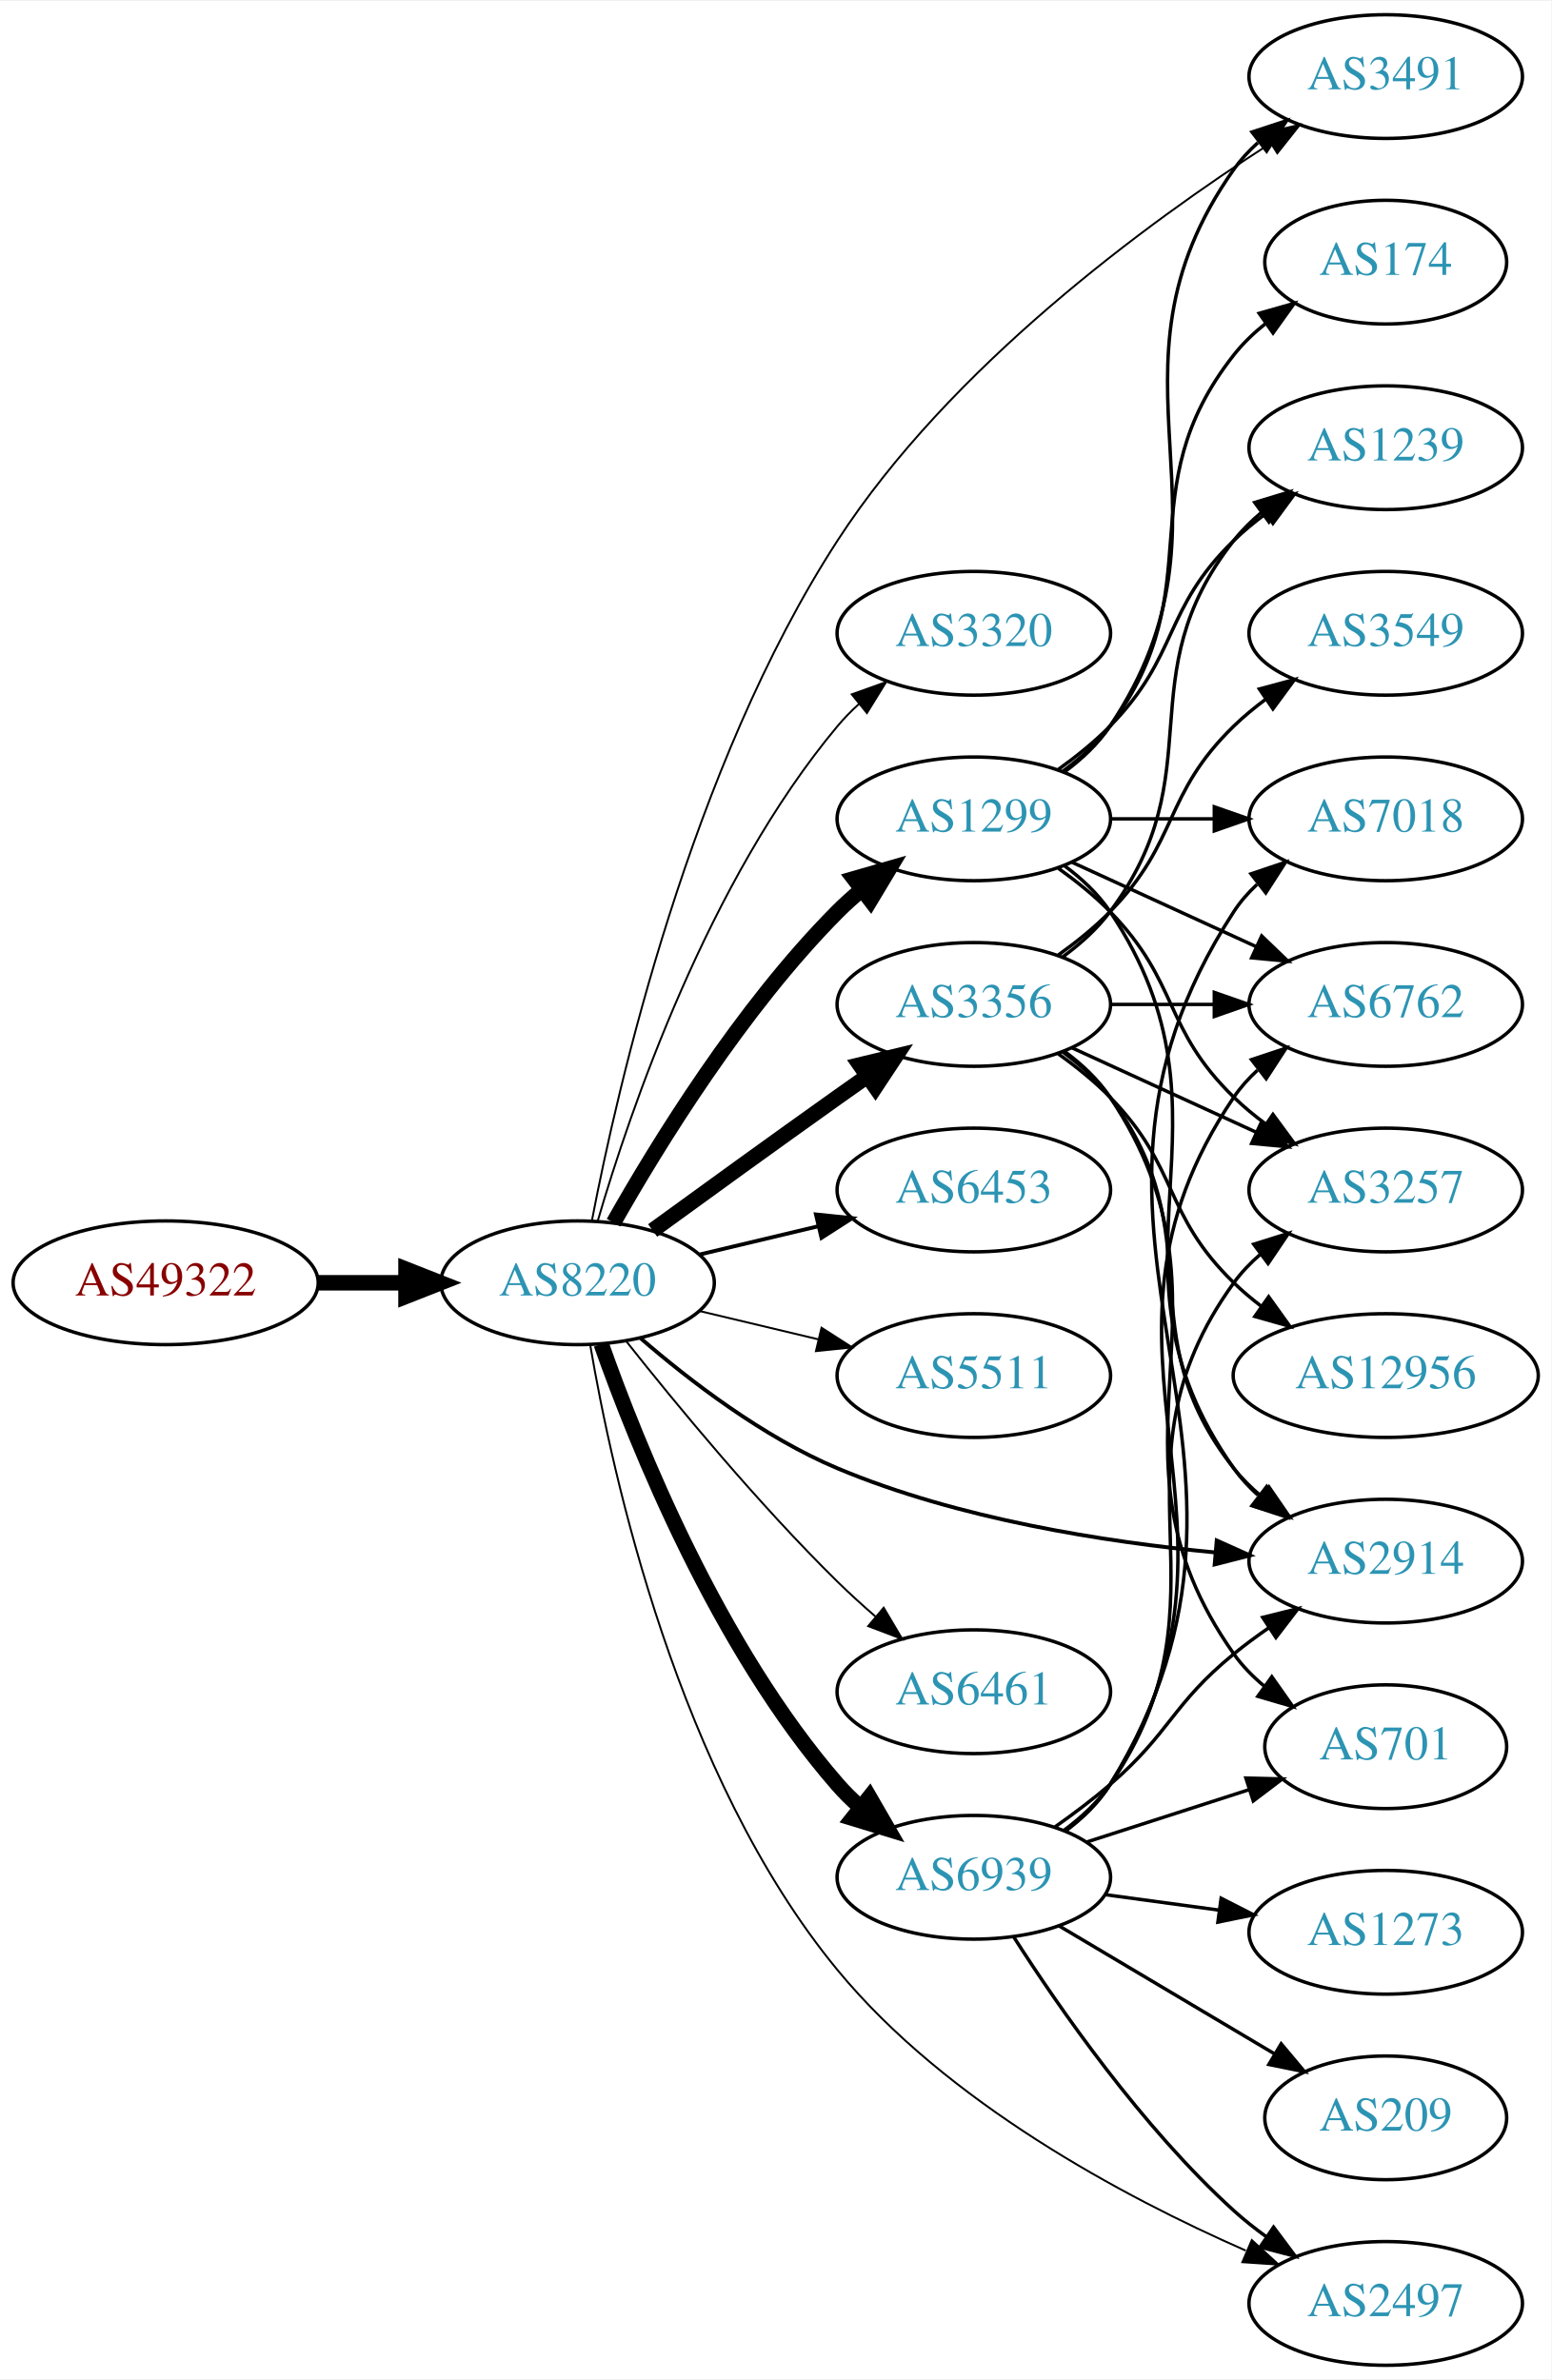
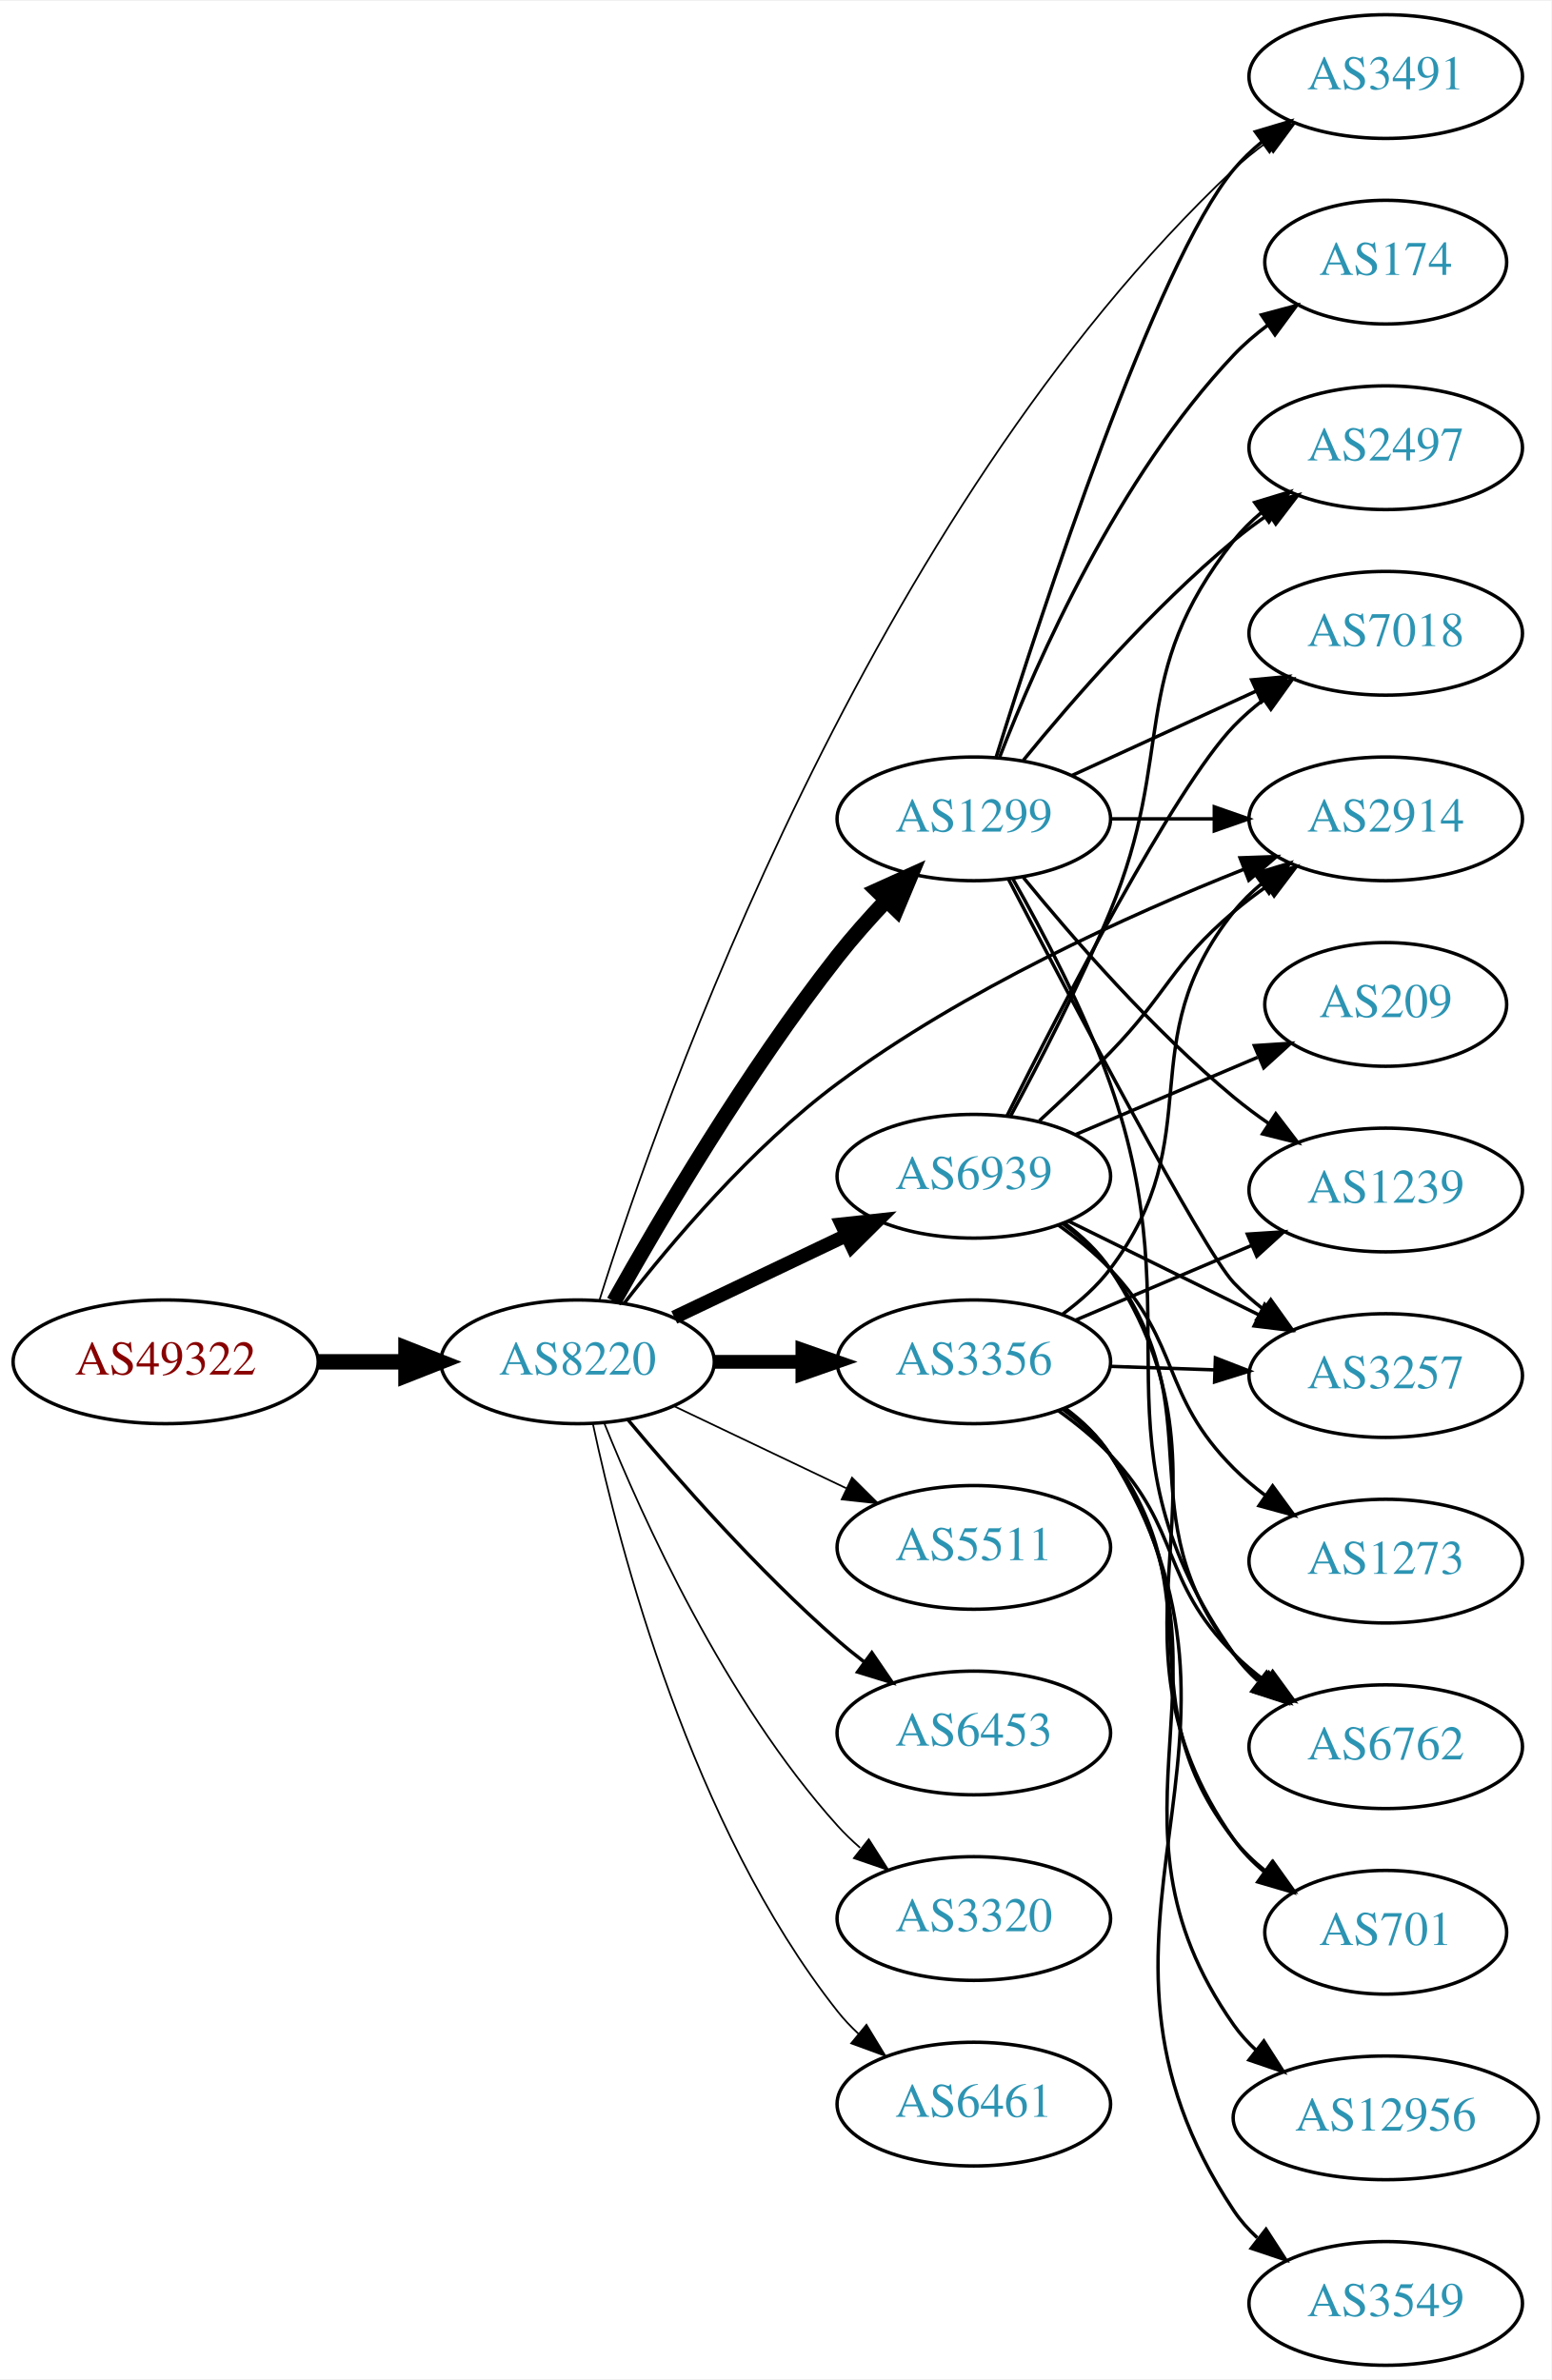
<svg xmlns="http://www.w3.org/2000/svg" xmlns:xlink="http://www.w3.org/1999/xlink" width="451pt" height="692pt" viewBox="0.00 0.00 451.37 692.00">
  <g id="graph0" class="graph" transform="scale(1 1) rotate(0) translate(4 688)">
    <polygon fill="white" stroke="none" points="-4,4 -4,-688 447.37,-688 447.37,4 -4,4" />
    <g id="node1" class="node">
      <g id="a_node1">
        <a xlink:href="/asn/49322" xlink:title="AS49322 ~ ViM Internetdienstleistungen GmbH [AT]">
-           <ellipse fill="#ffffff" stroke="black" cx="44.196" cy="-315" rx="44.393" ry="18" />
-           <text text-anchor="middle" x="44.196" y="-311.3" font-family="Times,serif" font-size="14.00" fill="#880000">AS49322</text>
+           <ellipse fill="#ffffff" stroke="black" cx="44.196" cy="-292" rx="44.393" ry="18" />
+           <text text-anchor="middle" x="44.196" y="-288.3" font-family="Times,serif" font-size="14.00" fill="#880000">AS49322</text>
        </a>
      </g>
    </g>
    <g id="node2" class="node">
      <g id="a_node2">
        <a xlink:href="/asn/8220" xlink:title="AS8220 ~ COLT [GB]">
-           <ellipse fill="#ffffff" stroke="black" cx="164.039" cy="-315" rx="39.794" ry="18" />
-           <text text-anchor="middle" x="164.039" y="-311.3" font-family="Times,serif" font-size="14.00" fill="#2c94b3">AS8220</text>
+           <ellipse fill="#ffffff" stroke="black" cx="164.039" cy="-292" rx="39.794" ry="18" />
+           <text text-anchor="middle" x="164.039" y="-288.3" font-family="Times,serif" font-size="14.00" fill="#2c94b3">AS8220</text>
        </a>
      </g>
    </g>
    <g id="edge1" class="edge">
-       <path fill="none" stroke="black" stroke-width="4.5" d="M88.407,-315C96.72,-315 105.482,-315 113.965,-315" />
-       <polygon fill="black" stroke="black" stroke-width="4.5" points="114.123,-318.938 124.123,-315 114.123,-311.063 114.123,-318.938" />
+       <path fill="none" stroke="black" stroke-width="4.5" d="M88.407,-292C96.72,-292 105.482,-292 113.965,-292" />
+       <polygon fill="black" stroke="black" stroke-width="4.5" points="114.123,-295.938 124.123,-292 114.123,-288.063 114.123,-295.938" />
    </g>
    <g id="node3" class="node">
      <g id="a_node3">
-         <a xlink:href="/asn/2497" xlink:title="AS2497 ~ Internet Initiative Japan Inc. [JP]">
-           <ellipse fill="#ffffff" stroke="black" cx="399.174" cy="-18" rx="39.794" ry="18" />
-           <text text-anchor="middle" x="399.174" y="-14.3" font-family="Times,serif" font-size="14.00" fill="#2c94b3">AS2497</text>
+         <a xlink:href="/asn/3356" xlink:title="AS3356 ~ Level 3 Parent, LLC [US]">
+           <ellipse fill="#ffffff" stroke="black" cx="279.332" cy="-292" rx="39.794" ry="18" />
+           <text text-anchor="middle" x="279.332" y="-288.3" font-family="Times,serif" font-size="14.00" fill="#2c94b3">AS3356</text>
        </a>
      </g>
    </g>
    <g id="edge2" class="edge">
-       <path fill="none" stroke="black" stroke-width="0.562" d="M167.706,-297.004C174.075,-259.404 193.244,-171.338 239.685,-115 271.477,-76.433 322.838,-49.019 358.437,-33.385" />
-       <polygon fill="black" stroke="black" stroke-width="0.562" points="360.209,-36.434 368.031,-29.288 357.46,-29.997 360.209,-36.434" />
+       <path fill="none" stroke="black" stroke-width="4" d="M203.711,-292C211.914,-292 220.678,-292 229.21,-292" />
+       <polygon fill="black" stroke="black" stroke-width="4" points="229.449,-295.5 239.449,-292 229.449,-288.5 229.449,-295.5" />
    </g>
    <g id="node4" class="node">
      <g id="a_node4">
-         <a xlink:href="/asn/3320" xlink:title="AS3320 ~ DTAG [DE]">
-           <ellipse fill="#ffffff" stroke="black" cx="279.332" cy="-504" rx="39.794" ry="18" />
-           <text text-anchor="middle" x="279.332" y="-500.3" font-family="Times,serif" font-size="14.00" fill="#2c94b3">AS3320</text>
-         </a>
-       </g>
-     </g>
-     <g id="edge3" class="edge">
-       <path fill="none" stroke="black" stroke-width="0.562" d="M169.913,-333.002C179.227,-364.844 202.043,-431.981 239.685,-477 241.555,-479.237 243.654,-481.374 245.88,-483.396" />
-       <polygon fill="black" stroke="black" stroke-width="0.562" points="243.823,-486.234 253.799,-489.804 248.227,-480.793 243.823,-486.234" />
-     </g>
-     <g id="node5" class="node">
-       <g id="a_node5">
        <a xlink:href="/asn/1299" xlink:title="AS1299 ~ Telia Carrier [EU]">
          <ellipse fill="#ffffff" stroke="black" cx="279.332" cy="-450" rx="39.794" ry="18" />
          <text text-anchor="middle" x="279.332" y="-446.3" font-family="Times,serif" font-size="14.00" fill="#2c94b3">AS1299</text>
        </a>
      </g>
    </g>
+     <g id="edge3" class="edge">
+       <path fill="none" stroke="black" stroke-width="4.5" d="M174.628,-309.541C187.926,-333.262 213.321,-376.456 239.685,-410 244.015,-415.509 248.995,-421.109 253.909,-426.305" />
+       <polygon fill="black" stroke="black" stroke-width="4.5" points="251.183,-429.149 260.978,-433.572 256.828,-423.658 251.183,-429.149" />
+     </g>
+     <g id="node5" class="node">
+       <g id="a_node5">
+         <a xlink:href="/asn/2914" xlink:title="AS2914 ~ NTT America, Inc. [US]">
+           <ellipse fill="#ffffff" stroke="black" cx="399.174" cy="-450" rx="39.794" ry="18" />
+           <text text-anchor="middle" x="399.174" y="-446.3" font-family="Times,serif" font-size="14.00" fill="#2c94b3">AS2914</text>
+         </a>
+       </g>
+     </g>
    <g id="edge4" class="edge">
-       <path fill="none" stroke="black" stroke-width="4.5" d="M174.498,-332.49C187.28,-355.096 211.712,-394.886 239.685,-423 241.796,-425.121 244.092,-427.188 246.477,-429.171" />
-       <polygon fill="black" stroke="black" stroke-width="4.5" points="244.463,-432.589 254.793,-435.556 249.259,-426.343 244.463,-432.589" />
+       <path fill="none" stroke="black" d="M177.53,-308.94C191.247,-326.651 214.669,-354.404 239.685,-373 276.443,-400.324 324.416,-422.025 357.913,-435.334" />
+       <polygon fill="black" stroke="black" points="356.796,-438.655 367.385,-439.027 359.339,-432.133 356.796,-438.655" />
    </g>
    <g id="node6" class="node">
      <g id="a_node6">
-         <a xlink:href="/asn/3356" xlink:title="AS3356 ~ Level 3 Parent, LLC [US]">
-           <ellipse fill="#ffffff" stroke="black" cx="279.332" cy="-396" rx="39.794" ry="18" />
-           <text text-anchor="middle" x="279.332" y="-392.3" font-family="Times,serif" font-size="14.00" fill="#2c94b3">AS3356</text>
+         <a xlink:href="/asn/5511" xlink:title="AS5511 ~ Orange S.A. [FR]">
+           <ellipse fill="#ffffff" stroke="black" cx="279.332" cy="-238" rx="39.794" ry="18" />
+           <text text-anchor="middle" x="279.332" y="-234.3" font-family="Times,serif" font-size="14.00" fill="#2c94b3">AS5511</text>
        </a>
      </g>
    </g>
    <g id="edge5" class="edge">
-       <path fill="none" stroke="black" stroke-width="4.5" d="M185.887,-330.222C200.821,-341.091 221.435,-356.025 239.685,-369 242.506,-371.005 245.449,-373.085 248.397,-375.159" />
-       <polygon fill="black" stroke="black" stroke-width="4.5" points="246.173,-378.409 256.621,-380.926 250.694,-371.961 246.173,-378.409" />
+       <path fill="none" stroke="black" stroke-width="0.5" d="M192.175,-279.066C207.169,-271.919 225.99,-262.948 242.213,-255.215" />
+       <polygon fill="black" stroke="black" stroke-width="0.5" points="243.895,-258.291 251.417,-250.829 240.884,-251.972 243.895,-258.291" />
    </g>
    <g id="node7" class="node">
      <g id="a_node7">
        <a xlink:href="/asn/6453" xlink:title="AS6453 ~ TATA COMMUNICATIONS (AMERICA) INC [US]">
-           <ellipse fill="#ffffff" stroke="black" cx="279.332" cy="-342" rx="39.794" ry="18" />
-           <text text-anchor="middle" x="279.332" y="-338.3" font-family="Times,serif" font-size="14.00" fill="#2c94b3">AS6453</text>
+           <ellipse fill="#ffffff" stroke="black" cx="279.332" cy="-184" rx="39.794" ry="18" />
+           <text text-anchor="middle" x="279.332" y="-180.3" font-family="Times,serif" font-size="14.00" fill="#2c94b3">AS6453</text>
        </a>
      </g>
    </g>
    <g id="edge6" class="edge">
-       <path fill="none" stroke="black" stroke-width="1.125" d="M199.646,-323.248C210.517,-325.838 222.671,-328.735 234.114,-331.462" />
-       <polygon fill="black" stroke="black" stroke-width="1.125" points="233.397,-334.889 243.936,-333.803 235.02,-328.08 233.397,-334.889" />
+       <path fill="none" stroke="black" d="M178.669,-275.183C192.951,-258.071 216.498,-231.255 239.685,-211 242.151,-208.846 244.789,-206.706 247.487,-204.628" />
+       <polygon fill="black" stroke="black" points="249.66,-207.375 255.641,-198.63 245.512,-201.736 249.66,-207.375" />
    </g>
    <g id="node8" class="node">
      <g id="a_node8">
-         <a xlink:href="/asn/5511" xlink:title="AS5511 ~ Orange S.A. [FR]">
-           <ellipse fill="#ffffff" stroke="black" cx="279.332" cy="-288" rx="39.794" ry="18" />
-           <text text-anchor="middle" x="279.332" y="-284.3" font-family="Times,serif" font-size="14.00" fill="#2c94b3">AS5511</text>
+         <a xlink:href="/asn/3320" xlink:title="AS3320 ~ DTAG [DE]">
+           <ellipse fill="#ffffff" stroke="black" cx="279.332" cy="-130" rx="39.794" ry="18" />
+           <text text-anchor="middle" x="279.332" y="-126.3" font-family="Times,serif" font-size="14.00" fill="#2c94b3">AS3320</text>
        </a>
      </g>
    </g>
    <g id="edge7" class="edge">
-       <path fill="none" stroke="black" stroke-width="0.562" d="M199.646,-306.752C210.517,-304.162 222.671,-301.265 234.114,-298.538" />
-       <polygon fill="black" stroke="black" stroke-width="0.562" points="235.02,-301.92 243.936,-296.197 233.397,-295.111 235.02,-301.92" />
+       <path fill="none" stroke="black" stroke-width="0.5" d="M171.786,-274.213C182.837,-246.757 206.891,-193.422 239.685,-157 241.688,-154.776 243.906,-152.637 246.239,-150.603" />
+       <polygon fill="black" stroke="black" stroke-width="0.5" points="248.769,-153.065 254.458,-144.127 244.437,-147.567 248.769,-153.065" />
    </g>
    <g id="node9" class="node">
      <g id="a_node9">
-         <a xlink:href="/asn/2914" xlink:title="AS2914 ~ NTT America, Inc. [US]">
-           <ellipse fill="#ffffff" stroke="black" cx="399.174" cy="-234" rx="39.794" ry="18" />
-           <text text-anchor="middle" x="399.174" y="-230.3" font-family="Times,serif" font-size="14.00" fill="#2c94b3">AS2914</text>
+         <a xlink:href="/asn/6461" xlink:title="AS6461 ~ Zayo Bandwidth [US]">
+           <ellipse fill="#ffffff" stroke="black" cx="279.332" cy="-76" rx="39.794" ry="18" />
+           <text text-anchor="middle" x="279.332" y="-72.3" font-family="Times,serif" font-size="14.00" fill="#2c94b3">AS6461</text>
        </a>
      </g>
    </g>
    <g id="edge8" class="edge">
-       <path fill="none" stroke="black" stroke-width="1.125" d="M182.322,-298.918C196.611,-286.556 218.006,-270.102 239.685,-261 274.751,-246.278 317.387,-239.578 349.601,-236.532" />
-       <polygon fill="black" stroke="black" stroke-width="1.125" points="350.008,-240.01 359.671,-235.666 349.408,-233.036 350.008,-240.01" />
+       <path fill="none" stroke="black" stroke-width="0.5" d="M168.529,-273.84C176.16,-237.97 197.152,-156.845 239.685,-103 241.493,-100.712 243.545,-98.538 245.74,-96.49" />
+       <polygon fill="black" stroke="black" stroke-width="0.5" points="248.094,-99.086 253.6,-90.034 243.651,-93.677 248.094,-99.086" />
    </g>
    <g id="node10" class="node">
      <g id="a_node10">
-         <a xlink:href="/asn/6461" xlink:title="AS6461 ~ Zayo Bandwidth [US]">
-           <ellipse fill="#ffffff" stroke="black" cx="279.332" cy="-196" rx="39.794" ry="18" />
-           <text text-anchor="middle" x="279.332" y="-192.3" font-family="Times,serif" font-size="14.00" fill="#2c94b3">AS6461</text>
+         <a xlink:href="/asn/6939" xlink:title="AS6939 ~ Hurricane Electric LLC [US]">
+           <ellipse fill="#ffffff" stroke="black" cx="279.332" cy="-346" rx="39.794" ry="18" />
+           <text text-anchor="middle" x="279.332" y="-342.3" font-family="Times,serif" font-size="14.00" fill="#2c94b3">AS6939</text>
        </a>
      </g>
    </g>
    <g id="edge9" class="edge">
-       <path fill="none" stroke="black" stroke-width="0.562" d="M178.274,-297.899C192.611,-279.79 216.546,-250.737 239.685,-228 243.153,-224.592 246.946,-221.15 250.757,-217.849" />
-       <polygon fill="black" stroke="black" stroke-width="0.562" points="253.107,-220.446 258.507,-211.33 248.601,-215.089 253.107,-220.446" />
+       <path fill="none" stroke="black" stroke-width="4" d="M192.175,-304.934C207.169,-312.081 225.99,-321.052 242.213,-328.785" />
+       <polygon fill="black" stroke="black" stroke-width="4" points="240.884,-332.028 251.417,-333.171 243.895,-325.709 240.884,-332.028" />
    </g>
    <g id="node11" class="node">
      <g id="a_node11">
-         <a xlink:href="/asn/6939" xlink:title="AS6939 ~ Hurricane Electric LLC [US]">
-           <ellipse fill="#ffffff" stroke="black" cx="279.332" cy="-142" rx="39.794" ry="18" />
-           <text text-anchor="middle" x="279.332" y="-138.3" font-family="Times,serif" font-size="14.00" fill="#2c94b3">AS6939</text>
-         </a>
-       </g>
-     </g>
-     <g id="edge10" class="edge">
-       <path fill="none" stroke="black" stroke-width="4.5" d="M170.927,-297.176C181.255,-267.904 204.898,-208.92 239.685,-169 241.651,-166.744 243.844,-164.581 246.159,-162.532" />
-       <polygon fill="black" stroke="black" stroke-width="4.5" points="248.965,-165.331 254.345,-156.027 244.066,-159.165 248.965,-165.331" />
-     </g>
-     <g id="node12" class="node">
-       <g id="a_node12">
        <a xlink:href="/asn/3491" xlink:title="AS3491 ~ PCCW Global, Inc. [US]">
          <ellipse fill="#ffffff" stroke="black" cx="399.174" cy="-666" rx="39.794" ry="18" />
          <text text-anchor="middle" x="399.174" y="-662.3" font-family="Times,serif" font-size="14.00" fill="#2c94b3">AS3491</text>
        </a>
      </g>
    </g>
-     <g id="edge11" class="edge">
-       <path fill="none" stroke="black" stroke-width="0.562" d="M168.214,-333.089C175.661,-371.923 196.936,-465.091 239.685,-531 272.413,-581.459 329.556,-623.359 365.547,-646.507" />
-       <polygon fill="black" stroke="black" stroke-width="0.562" points="363.89,-649.6 374.213,-651.982 367.628,-643.682 363.89,-649.6" />
-     </g>
-     <g id="edge24" class="edge">
-       <path fill="none" stroke="black" d="M305.651,-436.393C310.707,-432.649 315.518,-428.169 318.978,-423 360.003,-361.706 312.399,-321.225 354.978,-261 356.969,-258.184 359.356,-255.599 361.972,-253.24" />
-       <polygon fill="black" stroke="black" points="364.525,-255.694 370.34,-246.838 360.271,-250.135 364.525,-255.694" />
+     <g id="edge10" class="edge">
+       <path fill="none" stroke="black" stroke-width="0.5" d="M170.425,-309.985C188,-365.902 248.74,-538.941 354.978,-639 357.865,-641.719 361.066,-644.314 364.383,-646.745" />
+       <polygon fill="black" stroke="black" stroke-width="0.5" points="362.512,-649.705 372.751,-652.427 366.444,-643.914 362.512,-649.705" />
    </g>
    <g id="edge20" class="edge">
-       <path fill="none" stroke="black" d="M305.651,-463.607C310.707,-467.351 315.518,-471.831 318.978,-477 360.003,-538.294 312.399,-578.775 354.978,-639 356.969,-641.816 359.356,-644.401 361.972,-646.76" />
-       <polygon fill="black" stroke="black" points="360.271,-649.865 370.34,-653.162 364.525,-644.306 360.271,-649.865" />
-     </g>
-     <g id="node16" class="node">
-       <g id="a_node16">
+       <path fill="none" stroke="black" d="M305.22,-305.913C310.298,-309.641 315.228,-314.037 318.978,-319 348.467,-358.024 324.5,-384.743 354.978,-423 357.32,-425.94 360.075,-428.648 363.041,-431.119" />
+       <polygon fill="black" stroke="black" points="361.107,-434.041 371.248,-437.109 365.233,-428.386 361.107,-434.041" />
+     </g>
+     <g id="node13" class="node">
+       <g id="a_node13">
+         <a xlink:href="/asn/3257" xlink:title="AS3257 ~ GTT [DE]">
+           <ellipse fill="#ffffff" stroke="black" cx="399.174" cy="-288" rx="39.794" ry="18" />
+           <text text-anchor="middle" x="399.174" y="-284.3" font-family="Times,serif" font-size="14.00" fill="#2c94b3">AS3257</text>
+         </a>
+       </g>
+     </g>
+     <g id="edge23" class="edge">
+       <path fill="none" stroke="black" d="M318.918,-290.69C328.684,-290.359 339.301,-289.998 349.495,-289.652" />
+       <polygon fill="black" stroke="black" points="349.626,-293.15 359.501,-289.313 349.388,-286.154 349.626,-293.15" />
+     </g>
+     <g id="node14" class="node">
+       <g id="a_node14">
        <a xlink:href="/asn/1239" xlink:title="AS1239 ~ Sprint [US]">
-           <ellipse fill="#ffffff" stroke="black" cx="399.174" cy="-558" rx="39.794" ry="18" />
-           <text text-anchor="middle" x="399.174" y="-554.3" font-family="Times,serif" font-size="14.00" fill="#2c94b3">AS1239</text>
+           <ellipse fill="#ffffff" stroke="black" cx="399.174" cy="-342" rx="39.794" ry="18" />
+           <text text-anchor="middle" x="399.174" y="-338.3" font-family="Times,serif" font-size="14.00" fill="#2c94b3">AS1239</text>
        </a>
      </g>
    </g>
    <g id="edge21" class="edge">
-       <path fill="none" stroke="black" d="M303.926,-464.389C309.182,-468.148 314.513,-472.437 318.978,-477 339.151,-497.617 334.285,-510.906 354.978,-531 357.823,-533.763 360.997,-536.386 364.297,-538.834" />
-       <polygon fill="black" stroke="black" points="362.414,-541.786 372.645,-544.538 366.363,-536.006 362.414,-541.786" />
+       <path fill="none" stroke="black" d="M308.858,-304.104C324.232,-310.627 343.408,-318.763 360.047,-325.823" />
+       <polygon fill="black" stroke="black" points="358.929,-329.151 369.502,-329.835 361.663,-322.707 358.929,-329.151" />
    </g>
    <g id="node17" class="node">
      <g id="a_node17">
        <a xlink:href="/asn/6762" xlink:title="AS6762 ~ TELECOM ITALIA SPARKLE S.p.A. [IT]">
-           <ellipse fill="#ffffff" stroke="black" cx="399.174" cy="-396" rx="39.794" ry="18" />
-           <text text-anchor="middle" x="399.174" y="-392.3" font-family="Times,serif" font-size="14.00" fill="#2c94b3">AS6762</text>
-         </a>
-       </g>
-     </g>
-     <g id="edge19" class="edge">
-       <path fill="none" stroke="black" d="M307.96,-437.339C323.917,-430.027 344.188,-420.739 361.471,-412.819" />
-       <polygon fill="black" stroke="black" points="363.085,-415.929 370.718,-408.581 360.169,-409.565 363.085,-415.929" />
+           <ellipse fill="#ffffff" stroke="black" cx="399.174" cy="-180" rx="39.794" ry="18" />
+           <text text-anchor="middle" x="399.174" y="-176.3" font-family="Times,serif" font-size="14.00" fill="#2c94b3">AS6762</text>
+         </a>
+       </g>
+     </g>
+     <g id="edge22" class="edge">
+       <path fill="none" stroke="black" d="M304.034,-277.715C309.286,-273.952 314.588,-269.635 318.978,-265 339.841,-242.972 333.558,-228.487 354.978,-207 357.778,-204.191 360.922,-201.538 364.205,-199.072" />
+       <polygon fill="black" stroke="black" points="366.274,-201.897 372.53,-193.346 362.308,-196.129 366.274,-201.897" />
    </g>
    <g id="node18" class="node">
      <g id="a_node18">
-         <a xlink:href="/asn/3257" xlink:title="AS3257 ~ GTT [DE]">
-           <ellipse fill="#ffffff" stroke="black" cx="399.174" cy="-342" rx="39.794" ry="18" />
-           <text text-anchor="middle" x="399.174" y="-338.3" font-family="Times,serif" font-size="14.00" fill="#2c94b3">AS3257</text>
-         </a>
-       </g>
-     </g>
-     <g id="edge25" class="edge">
-       <path fill="none" stroke="black" d="M303.926,-435.611C309.182,-431.852 314.513,-427.563 318.978,-423 339.151,-402.383 334.285,-389.094 354.978,-369 357.823,-366.237 360.997,-363.614 364.297,-361.166" />
-       <polygon fill="black" stroke="black" points="366.363,-363.994 372.645,-355.462 362.414,-358.214 366.363,-363.994" />
+         <a xlink:href="/asn/3549" xlink:title="AS3549 ~ Level 3 Parent, LLC [US]">
+           <ellipse fill="#ffffff" stroke="black" cx="399.174" cy="-18" rx="39.794" ry="18" />
+           <text text-anchor="middle" x="399.174" y="-14.3" font-family="Times,serif" font-size="14.00" fill="#2c94b3">AS3549</text>
+         </a>
+       </g>
+     </g>
+     <g id="edge19" class="edge">
+       <path fill="none" stroke="black" d="M305.869,-278.535C310.914,-274.784 315.666,-270.265 318.978,-265 371.741,-181.139 300.087,-127.483 354.978,-45 356.889,-42.129 359.22,-39.505 361.799,-37.122" />
+       <polygon fill="black" stroke="black" points="364.35,-39.572 370.108,-30.679 360.06,-34.041 364.35,-39.572" />
    </g>
    <g id="node19" class="node">
      <g id="a_node19">
+         <a xlink:href="/asn/12956" xlink:title="AS12956 ~ TELXIUS [ES]">
+           <ellipse fill="#ffffff" stroke="black" cx="399.174" cy="-72" rx="44.393" ry="18" />
+           <text text-anchor="middle" x="399.174" y="-68.3" font-family="Times,serif" font-size="14.00" fill="#2c94b3">AS12956</text>
+         </a>
+       </g>
+     </g>
+     <g id="edge24" class="edge">
+       <path fill="none" stroke="black" d="M305.67,-278.406C310.725,-274.661 315.531,-270.178 318.978,-265 360.808,-202.156 311.554,-160.754 354.978,-99 356.86,-96.323 359.101,-93.856 361.557,-91.594" />
+       <polygon fill="black" stroke="black" points="363.72,-94.345 369.427,-85.419 359.399,-88.838 363.72,-94.345" />
+     </g>
+     <g id="node20" class="node">
+       <g id="a_node20">
+         <a xlink:href="/asn/701" xlink:title="AS701 ~ UUNET [US]">
+           <ellipse fill="#ffffff" stroke="black" cx="399.174" cy="-126" rx="35.194" ry="18" />
+           <text text-anchor="middle" x="399.174" y="-122.3" font-family="Times,serif" font-size="14.00" fill="#2c94b3">AS701</text>
+         </a>
+       </g>
+     </g>
+     <g id="edge25" class="edge">
+       <path fill="none" stroke="black" d="M305.302,-278.148C310.376,-274.417 315.283,-270.004 318.978,-265 350.035,-222.937 322.856,-194.255 354.978,-153 357.606,-149.624 360.784,-146.56 364.209,-143.811" />
+       <polygon fill="black" stroke="black" points="366.347,-146.586 372.509,-137.967 362.317,-140.862 366.347,-146.586" />
+     </g>
+     <g id="edge12" class="edge">
+       <path fill="none" stroke="black" d="M319.244,-450C328.798,-450 339.147,-450 349.11,-450" />
+       <polygon fill="black" stroke="black" points="349.302,-453.5 359.302,-450 349.302,-446.5 349.302,-453.5" />
+     </g>
+     <g id="edge17" class="edge">
+       <path fill="none" stroke="black" d="M285.852,-468.025C298.885,-509.771 332.183,-611.614 354.978,-639 357.383,-641.889 360.179,-644.563 363.172,-647.013" />
+       <polygon fill="black" stroke="black" points="361.26,-649.95 371.415,-652.973 365.361,-644.277 361.26,-649.95" />
+     </g>
+     <g id="node12" class="node">
+       <g id="a_node12">
+         <a xlink:href="/asn/7018" xlink:title="AS7018 ~ AT&amp;T Services, Inc. [US]">
+           <ellipse fill="#ffffff" stroke="black" cx="399.174" cy="-504" rx="39.794" ry="18" />
+           <text text-anchor="middle" x="399.174" y="-500.3" font-family="Times,serif" font-size="14.00" fill="#2c94b3">AS7018</text>
+         </a>
+       </g>
+     </g>
+     <g id="edge11" class="edge">
+       <path fill="none" stroke="black" d="M307.96,-462.661C323.917,-469.973 344.188,-479.261 361.471,-487.181" />
+       <polygon fill="black" stroke="black" points="360.169,-490.435 370.718,-491.419 363.085,-484.071 360.169,-490.435" />
+     </g>
+     <g id="edge13" class="edge">
+       <path fill="none" stroke="black" d="M289.36,-432.536C307.189,-398.222 345.973,-324.5 354.978,-315 357.564,-312.272 360.481,-309.706 363.55,-307.323" />
+       <polygon fill="black" stroke="black" points="365.728,-310.07 371.898,-301.457 361.704,-304.342 365.728,-310.07" />
+     </g>
+     <g id="edge14" class="edge">
+       <path fill="none" stroke="black" d="M293.751,-432.935C307.865,-415.625 331.28,-388.655 354.978,-369 358.194,-366.332 361.695,-363.73 365.265,-361.259" />
+       <polygon fill="black" stroke="black" points="367.189,-364.183 373.622,-355.764 363.343,-358.334 367.189,-364.183" />
+     </g>
+     <g id="node15" class="node">
+       <g id="a_node15">
+         <a xlink:href="/asn/2497" xlink:title="AS2497 ~ Internet Initiative Japan Inc. [JP]">
+           <ellipse fill="#ffffff" stroke="black" cx="399.174" cy="-558" rx="39.794" ry="18" />
+           <text text-anchor="middle" x="399.174" y="-554.3" font-family="Times,serif" font-size="14.00" fill="#2c94b3">AS2497</text>
+         </a>
+       </g>
+     </g>
+     <g id="edge15" class="edge">
+       <path fill="none" stroke="black" d="M293.751,-467.065C307.865,-484.375 331.28,-511.345 354.978,-531 358.194,-533.668 361.695,-536.27 365.265,-538.741" />
+       <polygon fill="black" stroke="black" points="363.343,-541.666 373.622,-544.236 367.189,-535.817 363.343,-541.666" />
+     </g>
+     <g id="node16" class="node">
+       <g id="a_node16">
        <a xlink:href="/asn/174" xlink:title="AS174 ~ Cogent Communications [US]">
          <ellipse fill="#ffffff" stroke="black" cx="399.174" cy="-612" rx="35.194" ry="18" />
          <text text-anchor="middle" x="399.174" y="-608.3" font-family="Times,serif" font-size="14.00" fill="#2c94b3">AS174</text>
        </a>
      </g>
    </g>
-     <g id="edge22" class="edge">
-       <path fill="none" stroke="black" d="M305.262,-463.882C310.338,-467.611 315.256,-472.016 318.978,-477 349.249,-517.542 323.679,-545.246 354.978,-585 357.625,-588.361 360.813,-591.417 364.245,-594.161" />
-       <polygon fill="black" stroke="black" points="362.358,-597.113 372.552,-600 366.383,-591.386 362.358,-597.113" />
-     </g>
-     <g id="node20" class="node">
-       <g id="a_node20">
-         <a xlink:href="/asn/7018" xlink:title="AS7018 ~ AT&amp;T Services, Inc. [US]">
-           <ellipse fill="#ffffff" stroke="black" cx="399.174" cy="-450" rx="39.794" ry="18" />
-           <text text-anchor="middle" x="399.174" y="-446.3" font-family="Times,serif" font-size="14.00" fill="#2c94b3">AS7018</text>
-         </a>
-       </g>
-     </g>
-     <g id="edge23" class="edge">
-       <path fill="none" stroke="black" d="M319.244,-450C328.798,-450 339.147,-450 349.11,-450" />
-       <polygon fill="black" stroke="black" points="349.302,-453.5 359.302,-450 349.302,-446.5 349.302,-453.5" />
-     </g>
-     <g id="edge14" class="edge">
-       <path fill="none" stroke="black" d="M305.262,-382.118C310.338,-378.389 315.256,-373.984 318.978,-369 349.249,-328.458 323.679,-300.754 354.978,-261 357.303,-258.047 360.047,-255.33 363.006,-252.853" />
-       <polygon fill="black" stroke="black" points="365.199,-255.585 371.203,-246.855 361.065,-249.936 365.199,-255.585" />
-     </g>
-     <g id="node13" class="node">
-       <g id="a_node13">
-         <a xlink:href="/asn/3549" xlink:title="AS3549 ~ Level 3 Parent, LLC [US]">
-           <ellipse fill="#ffffff" stroke="black" cx="399.174" cy="-504" rx="39.794" ry="18" />
-           <text text-anchor="middle" x="399.174" y="-500.3" font-family="Times,serif" font-size="14.00" fill="#2c94b3">AS3549</text>
-         </a>
-       </g>
-     </g>
-     <g id="edge12" class="edge">
-       <path fill="none" stroke="black" d="M303.926,-410.389C309.182,-414.148 314.513,-418.437 318.978,-423 339.151,-443.617 334.285,-456.906 354.978,-477 357.823,-479.763 360.997,-482.386 364.297,-484.834" />
-       <polygon fill="black" stroke="black" points="362.414,-487.786 372.645,-490.538 366.363,-482.006 362.414,-487.786" />
-     </g>
-     <g id="node14" class="node">
-       <g id="a_node14">
-         <a xlink:href="/asn/12956" xlink:title="AS12956 ~ TELXIUS [ES]">
-           <ellipse fill="#ffffff" stroke="black" cx="399.174" cy="-288" rx="44.393" ry="18" />
-           <text text-anchor="middle" x="399.174" y="-284.3" font-family="Times,serif" font-size="14.00" fill="#2c94b3">AS12956</text>
-         </a>
-       </g>
-     </g>
-     <g id="edge13" class="edge">
-       <path fill="none" stroke="black" d="M303.926,-381.611C309.182,-377.852 314.513,-373.563 318.978,-369 339.151,-348.383 334.285,-335.094 354.978,-315 357.464,-312.586 360.202,-310.278 363.055,-308.1" />
-       <polygon fill="black" stroke="black" points="365.11,-310.934 371.291,-302.329 361.092,-305.202 365.11,-310.934" />
-     </g>
-     <g id="node15" class="node">
-       <g id="a_node15">
-         <a xlink:href="/asn/701" xlink:title="AS701 ~ UUNET [US]">
-           <ellipse fill="#ffffff" stroke="black" cx="399.174" cy="-180" rx="35.194" ry="18" />
-           <text text-anchor="middle" x="399.174" y="-176.3" font-family="Times,serif" font-size="14.00" fill="#2c94b3">AS701</text>
-         </a>
-       </g>
-     </g>
-     <g id="edge15" class="edge">
-       <path fill="none" stroke="black" d="M305.651,-382.393C310.707,-378.649 315.518,-374.169 318.978,-369 360.003,-307.706 312.399,-267.225 354.978,-207 357.448,-203.507 360.527,-200.37 363.896,-197.579" />
-       <polygon fill="black" stroke="black" points="366.035,-200.352 372.136,-191.69 361.965,-194.657 366.035,-200.352" />
-     </g>
    <g id="edge16" class="edge">
-       <path fill="none" stroke="black" d="M305.262,-409.882C310.338,-413.611 315.256,-418.016 318.978,-423 349.249,-463.542 323.679,-491.246 354.978,-531 357.303,-533.953 360.047,-536.67 363.006,-539.147" />
+       <path fill="none" stroke="black" d="M286.855,-467.994C297.605,-495.728 321.262,-549.429 354.978,-585 357.921,-588.105 361.294,-591.001 364.83,-593.655" />
+       <polygon fill="black" stroke="black" points="363.015,-596.654 373.249,-599.397 366.959,-590.871 363.015,-596.654" />
+     </g>
+     <g id="edge18" class="edge">
+       <path fill="none" stroke="black" d="M290.708,-432.514C299.365,-417.26 311.46,-394.297 318.978,-373 344.109,-301.813 311.554,-268.754 354.978,-207 356.962,-204.179 359.344,-201.59 361.957,-199.229" />
+       <polygon fill="black" stroke="black" points="364.509,-201.683 370.32,-192.824 360.253,-196.126 364.509,-201.683" />
+     </g>
+     <g id="edge27" class="edge">
+       <path fill="none" stroke="black" d="M298.388,-362.124C305.004,-368.212 312.463,-375.29 318.978,-382 335.871,-399.397 336.5,-407.296 354.978,-423 358,-425.568 361.289,-428.065 364.658,-430.437" />
+       <polygon fill="black" stroke="black" points="362.828,-433.423 373.093,-436.045 366.703,-427.594 362.828,-433.423" />
+     </g>
+     <g id="edge29" class="edge">
+       <path fill="none" stroke="black" d="M288.976,-363.56C304.634,-394.921 337.665,-458.967 354.978,-477 357.581,-479.711 360.511,-482.266 363.586,-484.643" />
+       <polygon fill="black" stroke="black" points="361.746,-487.627 371.945,-490.499 365.763,-481.894 361.746,-487.627" />
+     </g>
+     <g id="edge26" class="edge">
+       <path fill="none" stroke="black" d="M306.778,-332.984C323.189,-324.906 344.489,-314.423 362.397,-305.609" />
+       <polygon fill="black" stroke="black" points="363.982,-308.73 371.409,-301.174 360.891,-302.449 363.982,-308.73" />
+     </g>
+     <g id="edge33" class="edge">
+       <path fill="none" stroke="black" d="M289.968,-363.402C298.272,-378.794 310.262,-402.002 318.978,-423 338.376,-469.73 323.679,-491.246 354.978,-531 357.303,-533.953 360.047,-536.67 363.006,-539.147" />
      <polygon fill="black" stroke="black" points="361.065,-542.064 371.203,-545.145 365.199,-536.415 361.065,-542.064" />
    </g>
-     <g id="edge17" class="edge">
-       <path fill="none" stroke="black" d="M319.244,-396C328.798,-396 339.147,-396 349.11,-396" />
-       <polygon fill="black" stroke="black" points="349.302,-399.5 359.302,-396 349.302,-392.5 349.302,-399.5" />
-     </g>
-     <g id="edge18" class="edge">
-       <path fill="none" stroke="black" d="M307.96,-383.339C323.917,-376.027 344.188,-366.739 361.471,-358.819" />
-       <polygon fill="black" stroke="black" points="363.085,-361.929 370.718,-354.581 360.169,-355.565 363.085,-361.929" />
-     </g>
    <g id="edge32" class="edge">
-       <path fill="none" stroke="black" d="M290.886,-124.732C304.084,-104.083 328.223,-69.272 354.978,-45 357.915,-42.335 361.149,-39.776 364.485,-37.366" />
-       <polygon fill="black" stroke="black" points="366.541,-40.201 372.879,-31.711 362.63,-34.396 366.541,-40.201" />
+       <path fill="none" stroke="black" d="M305.302,-332.148C310.376,-328.417 315.283,-324.004 318.978,-319 350.035,-276.937 322.856,-248.255 354.978,-207 357.287,-204.034 360.02,-201.309 362.973,-198.827" />
+       <polygon fill="black" stroke="black" points="365.166,-201.558 371.16,-192.822 361.026,-195.914 365.166,-201.558" />
    </g>
    <g id="edge31" class="edge">
-       <path fill="none" stroke="black" d="M302.98,-156.678C308.383,-160.487 314.017,-164.726 318.978,-169 336.604,-184.184 336.969,-192.272 354.978,-207 358.213,-209.645 361.725,-212.234 365.302,-214.697" />
-       <polygon fill="black" stroke="black" points="363.384,-217.625 373.666,-220.182 367.223,-211.771 363.384,-217.625" />
-     </g>
-     <g id="edge30" class="edge">
-       <path fill="none" stroke="black" d="M312.221,-152.283C326.759,-156.971 344.1,-162.563 359.386,-167.492" />
-       <polygon fill="black" stroke="black" points="358.493,-170.882 369.085,-170.62 360.641,-164.22 358.493,-170.882" />
-     </g>
-     <g id="edge26" class="edge">
-       <path fill="none" stroke="black" d="M305.807,-155.504C310.855,-159.254 315.624,-163.762 318.978,-169 367.681,-245.061 304.345,-294.21 354.978,-369 356.912,-371.856 359.259,-374.469 361.848,-376.845" />
-       <polygon fill="black" stroke="black" points="360.12,-379.933 370.174,-383.277 364.4,-374.394 360.12,-379.933" />
-     </g>
-     <g id="edge28" class="edge">
-       <path fill="none" stroke="black" d="M305.562,-155.667C310.623,-159.408 315.459,-163.871 318.978,-169 356.79,-224.107 315.769,-260.878 354.978,-315 357.183,-318.044 359.847,-320.821 362.756,-323.337" />
-       <polygon fill="black" stroke="black" points="360.771,-326.222 370.882,-329.386 364.951,-320.608 360.771,-326.222" />
-     </g>
-     <g id="edge29" class="edge">
-       <path fill="none" stroke="black" d="M305.953,-155.413C310.993,-159.167 315.722,-163.7 318.978,-169 378.66,-266.149 292.831,-327.409 354.978,-423 356.858,-425.892 359.168,-428.529 361.733,-430.922" />
-       <polygon fill="black" stroke="black" points="359.979,-433.993 370.018,-437.38 364.283,-428.472 359.979,-433.993" />
+       <path fill="none" stroke="black" d="M305.67,-332.406C310.725,-328.661 315.531,-324.178 318.978,-319 360.808,-256.156 311.554,-214.754 354.978,-153 357.439,-149.5 360.512,-146.359 363.879,-143.566" />
+       <polygon fill="black" stroke="black" points="366.017,-146.34 372.115,-137.675 361.945,-140.646 366.017,-146.34" />
    </g>
    <g id="node21" class="node">
      <g id="a_node21">
        <a xlink:href="/asn/209" xlink:title="AS209 ~ CenturyLink Communications, LLC [US]">
-           <ellipse fill="#ffffff" stroke="black" cx="399.174" cy="-72" rx="35.194" ry="18" />
-           <text text-anchor="middle" x="399.174" y="-68.3" font-family="Times,serif" font-size="14.00" fill="#2c94b3">AS209</text>
-         </a>
-       </g>
-     </g>
-     <g id="edge27" class="edge">
-       <path fill="none" stroke="black" d="M304.179,-127.834C322.259,-117.095 347.265,-102.24 366.941,-90.553" />
-       <polygon fill="black" stroke="black" points="368.752,-93.548 375.562,-85.432 365.177,-87.53 368.752,-93.548" />
+           <ellipse fill="#ffffff" stroke="black" cx="399.174" cy="-396" rx="35.194" ry="18" />
+           <text text-anchor="middle" x="399.174" y="-392.3" font-family="Times,serif" font-size="14.00" fill="#2c94b3">AS209</text>
+         </a>
+       </g>
+     </g>
+     <g id="edge28" class="edge">
+       <path fill="none" stroke="black" d="M308.858,-358.104C324.802,-364.868 344.834,-373.368 361.885,-380.603" />
+       <polygon fill="black" stroke="black" points="360.953,-384.009 371.526,-384.693 363.687,-377.565 360.953,-384.009" />
    </g>
    <g id="node22" class="node">
      <g id="a_node22">
        <a xlink:href="/asn/1273" xlink:title="AS1273 ~ Vodafone Group PLC [EU]">
-           <ellipse fill="#ffffff" stroke="black" cx="399.174" cy="-126" rx="39.794" ry="18" />
-           <text text-anchor="middle" x="399.174" y="-122.3" font-family="Times,serif" font-size="14.00" fill="#2c94b3">AS1273</text>
-         </a>
-       </g>
-     </g>
-     <g id="edge33" class="edge">
-       <path fill="none" stroke="black" d="M317.618,-136.938C328.149,-135.508 339.752,-133.932 350.792,-132.433" />
-       <polygon fill="black" stroke="black" points="351.288,-135.898 360.726,-131.084 350.346,-128.962 351.288,-135.898" />
+           <ellipse fill="#ffffff" stroke="black" cx="399.174" cy="-234" rx="39.794" ry="18" />
+           <text text-anchor="middle" x="399.174" y="-230.3" font-family="Times,serif" font-size="14.00" fill="#2c94b3">AS1273</text>
+         </a>
+       </g>
+     </g>
+     <g id="edge30" class="edge">
+       <path fill="none" stroke="black" d="M304.034,-331.715C309.286,-327.952 314.588,-323.635 318.978,-319 339.841,-296.972 333.558,-282.487 354.978,-261 357.778,-258.191 360.922,-255.538 364.205,-253.072" />
+       <polygon fill="black" stroke="black" points="366.274,-255.897 372.53,-247.346 362.308,-250.129 366.274,-255.897" />
    </g>
  </g>
</svg>
